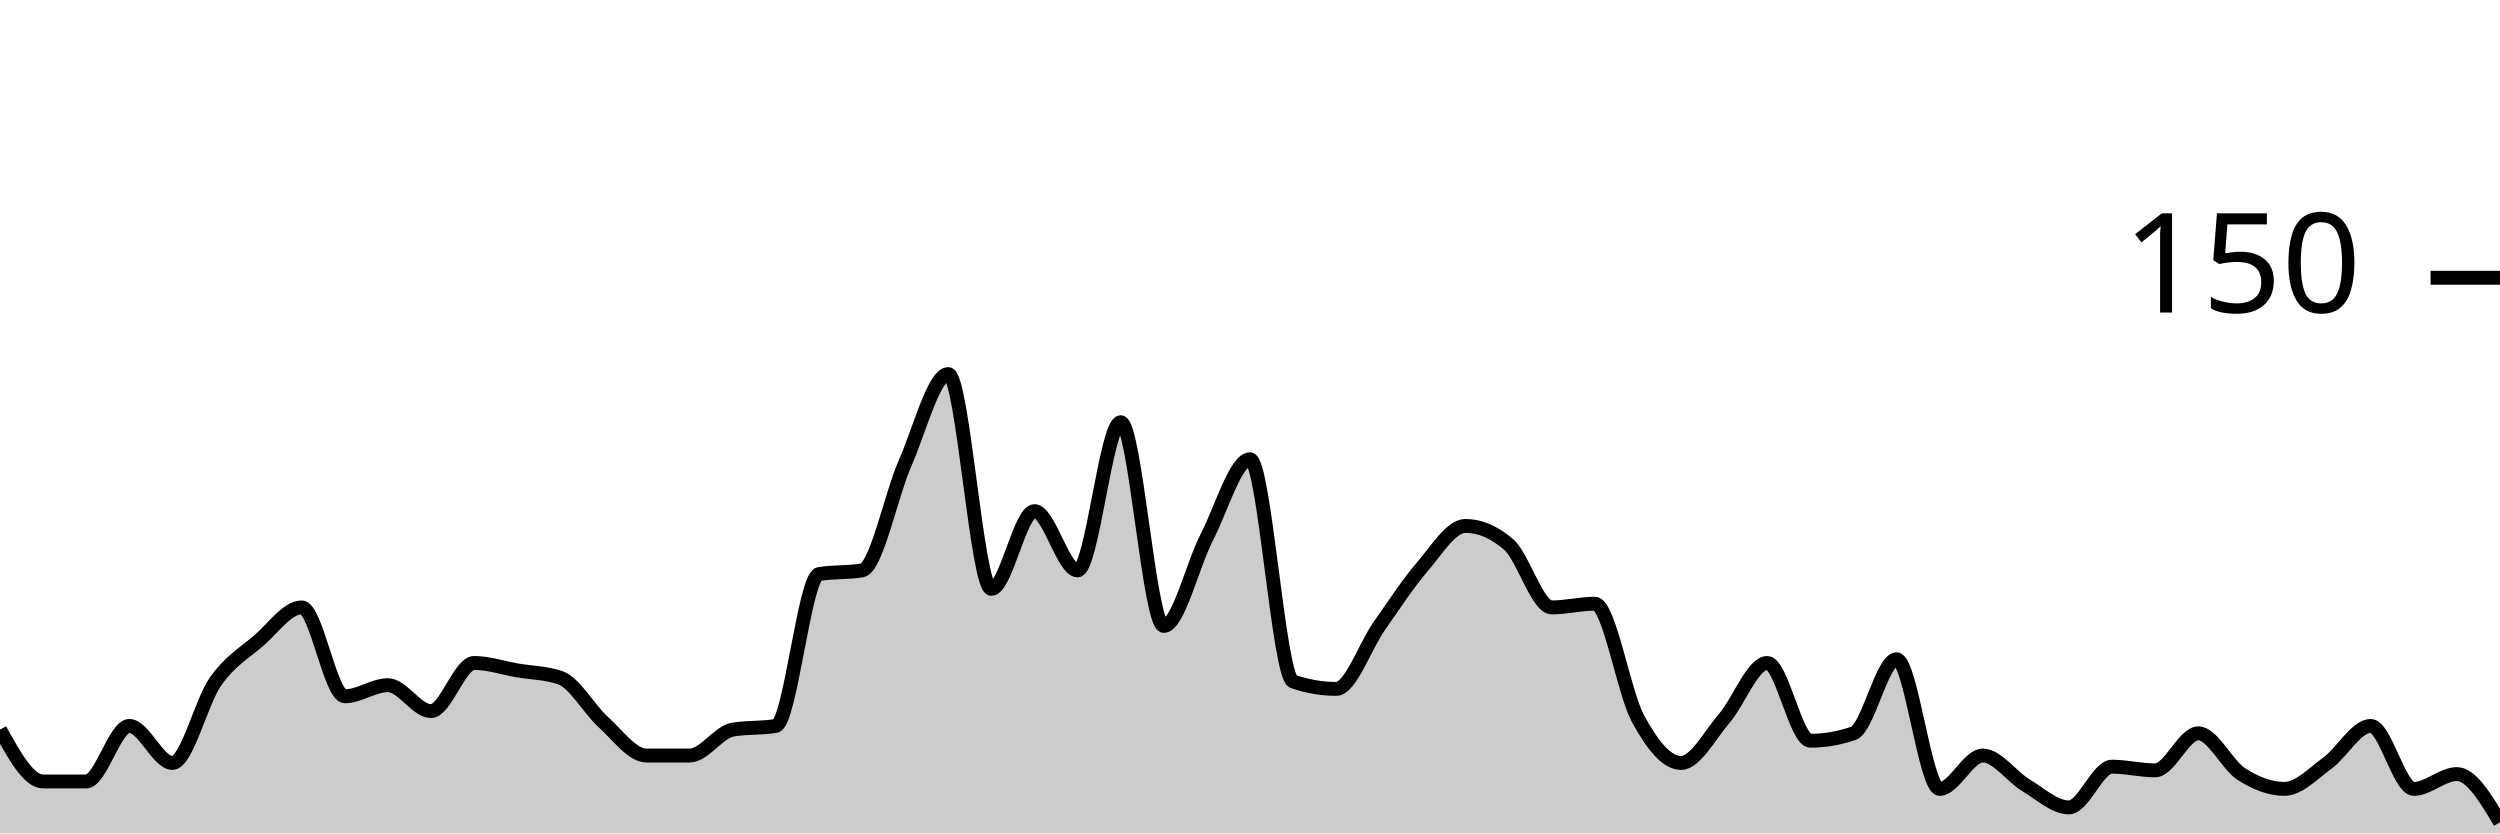
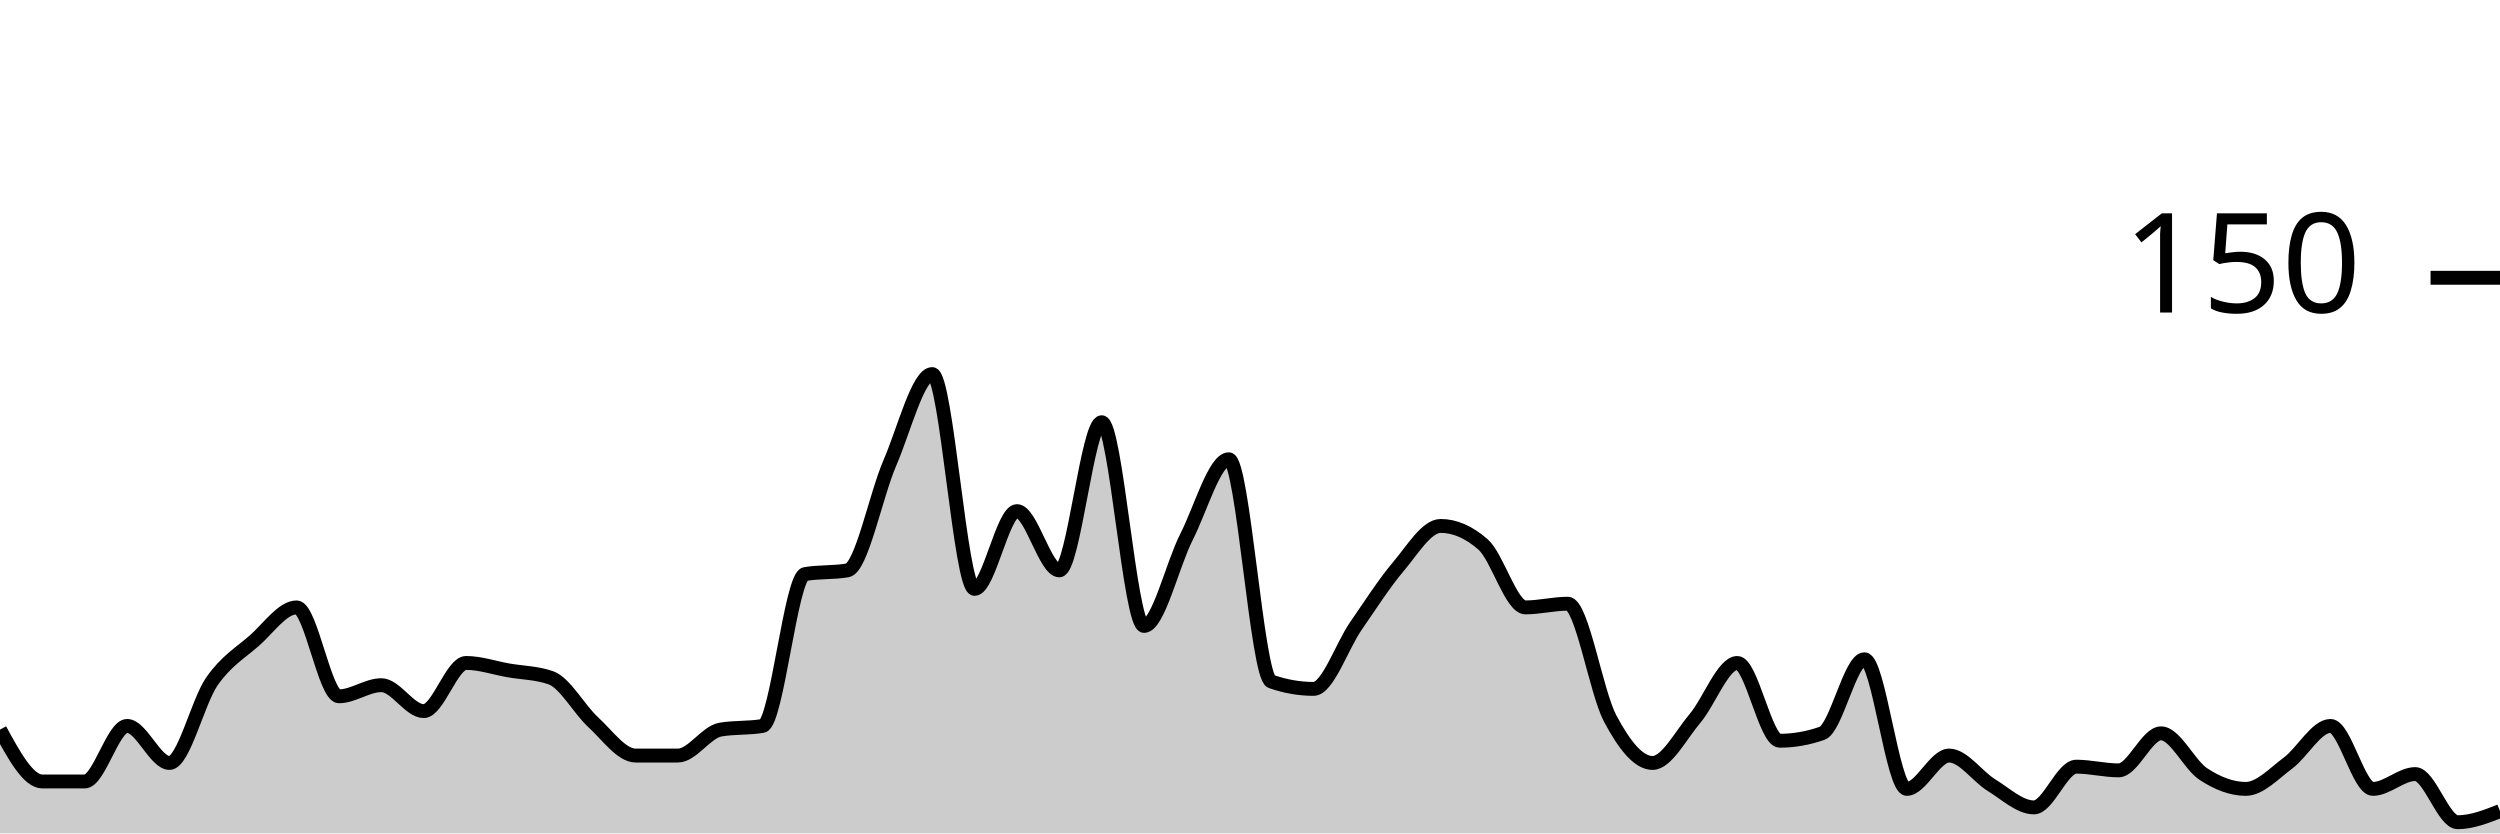
<svg xmlns="http://www.w3.org/2000/svg" viewBox="0 0 180 60">
  <g transform="translate(0,20)">
-     <path class="area" fill="rgba(0, 0, 0, 0.2)" d="M0,32.533C1.034,34.4,2.069,36.267,3.103,36.267C4.138,36.267,5.172,36.267,6.207,36.267C7.241,36.267,8.276,32.267,9.31,32.267C10.345,32.267,11.379,34.933,12.414,34.933C13.448,34.933,14.483,30.533,15.517,29.067C16.552,27.6,17.586,27.022,18.621,26.133C19.655,25.244,20.69,23.733,21.724,23.733C22.759,23.733,23.793,30.133,24.828,30.133C25.862,30.133,26.897,29.333,27.931,29.333C28.966,29.333,30,31.2,31.034,31.2C32.069,31.2,33.103,27.733,34.138,27.733C35.172,27.733,36.207,28.089,37.241,28.267C38.276,28.444,39.31,28.444,40.345,28.8C41.379,29.156,42.414,31.067,43.448,32C44.483,32.933,45.517,34.4,46.552,34.4C47.586,34.4,48.621,34.4,49.655,34.4C50.69,34.4,51.724,32.711,52.759,32.533C53.793,32.356,54.828,32.444,55.862,32.267C56.897,32.089,57.931,21.511,58.966,21.333C60,21.156,61.034,21.244,62.069,21.067C63.103,20.889,64.138,15.689,65.172,13.333C66.207,10.978,67.241,6.933,68.276,6.933C69.31,6.933,70.345,22.4,71.379,22.4C72.414,22.4,73.448,16.8,74.483,16.8C75.517,16.8,76.552,21.067,77.586,21.067C78.621,21.067,79.655,10.4,80.69,10.4C81.724,10.4,82.759,25.067,83.793,25.067C84.828,25.067,85.862,20.667,86.897,18.667C87.931,16.667,88.966,13.067,90,13.067C91.034,13.067,92.069,28.711,93.103,29.067C94.138,29.422,95.172,29.6,96.207,29.6C97.241,29.6,98.276,26.533,99.31,25.067C100.345,23.6,101.379,22,102.414,20.8C103.448,19.6,104.483,17.867,105.517,17.867C106.552,17.867,107.586,18.311,108.621,19.2C109.655,20.089,110.69,23.733,111.724,23.733C112.759,23.733,113.793,23.467,114.828,23.467C115.862,23.467,116.897,29.822,117.931,31.733C118.966,33.644,120,34.933,121.034,34.933C122.069,34.933,123.103,32.933,124.138,31.733C125.172,30.533,126.207,27.733,127.241,27.733C128.276,27.733,129.31,33.333,130.345,33.333C131.379,33.333,132.414,33.156,133.448,32.8C134.483,32.444,135.517,27.467,136.552,27.467C137.586,27.467,138.621,36.8,139.655,36.8C140.69,36.8,141.724,34.4,142.759,34.4C143.793,34.4,144.828,35.911,145.862,36.533C146.897,37.156,147.931,38.133,148.966,38.133C150,38.133,151.034,35.2,152.069,35.2C153.103,35.2,154.138,35.467,155.172,35.467C156.207,35.467,157.241,32.8,158.276,32.8C159.31,32.8,160.345,35.067,161.379,35.733C162.414,36.4,163.448,36.8,164.483,36.8C165.517,36.8,166.552,35.689,167.586,34.933C168.621,34.178,169.655,32.267,170.69,32.267C171.724,32.267,172.759,36.8,173.793,36.8C174.828,36.8,175.862,35.733,176.897,35.733C177.931,35.733,178.966,37.467,180,39.2L180,40C178.966,40,177.931,40,176.897,40C175.862,40,174.828,40,173.793,40C172.759,40,171.724,40,170.69,40C169.655,40,168.621,40,167.586,40C166.552,40,165.517,40,164.483,40C163.448,40,162.414,40,161.379,40C160.345,40,159.31,40,158.276,40C157.241,40,156.207,40,155.172,40C154.138,40,153.103,40,152.069,40C151.034,40,150,40,148.966,40C147.931,40,146.897,40,145.862,40C144.828,40,143.793,40,142.759,40C141.724,40,140.69,40,139.655,40C138.621,40,137.586,40,136.552,40C135.517,40,134.483,40,133.448,40C132.414,40,131.379,40,130.345,40C129.31,40,128.276,40,127.241,40C126.207,40,125.172,40,124.138,40C123.103,40,122.069,40,121.034,40C120,40,118.966,40,117.931,40C116.897,40,115.862,40,114.828,40C113.793,40,112.759,40,111.724,40C110.69,40,109.655,40,108.621,40C107.586,40,106.552,40,105.517,40C104.483,40,103.448,40,102.414,40C101.379,40,100.345,40,99.31,40C98.276,40,97.241,40,96.207,40C95.172,40,94.138,40,93.103,40C92.069,40,91.034,40,90,40C88.966,40,87.931,40,86.897,40C85.862,40,84.828,40,83.793,40C82.759,40,81.724,40,80.69,40C79.655,40,78.621,40,77.586,40C76.552,40,75.517,40,74.483,40C73.448,40,72.414,40,71.379,40C70.345,40,69.31,40,68.276,40C67.241,40,66.207,40,65.172,40C64.138,40,63.103,40,62.069,40C61.034,40,60,40,58.966,40C57.931,40,56.897,40,55.862,40C54.828,40,53.793,40,52.759,40C51.724,40,50.69,40,49.655,40C48.621,40,47.586,40,46.552,40C45.517,40,44.483,40,43.448,40C42.414,40,41.379,40,40.345,40C39.31,40,38.276,40,37.241,40C36.207,40,35.172,40,34.138,40C33.103,40,32.069,40,31.034,40C30,40,28.966,40,27.931,40C26.897,40,25.862,40,24.828,40C23.793,40,22.759,40,21.724,40C20.69,40,19.655,40,18.621,40C17.586,40,16.552,40,15.517,40C14.483,40,13.448,40,12.414,40C11.379,40,10.345,40,9.31,40C8.276,40,7.241,40,6.207,40C5.172,40,4.138,40,3.103,40C2.069,40,1.034,40,0,40Z" />
-     <path class="line" stroke="black" fill="none" d="M0,32.533C1.034,34.4,2.069,36.267,3.103,36.267C4.138,36.267,5.172,36.267,6.207,36.267C7.241,36.267,8.276,32.267,9.31,32.267C10.345,32.267,11.379,34.933,12.414,34.933C13.448,34.933,14.483,30.533,15.517,29.067C16.552,27.6,17.586,27.022,18.621,26.133C19.655,25.244,20.69,23.733,21.724,23.733C22.759,23.733,23.793,30.133,24.828,30.133C25.862,30.133,26.897,29.333,27.931,29.333C28.966,29.333,30,31.2,31.034,31.2C32.069,31.2,33.103,27.733,34.138,27.733C35.172,27.733,36.207,28.089,37.241,28.267C38.276,28.444,39.31,28.444,40.345,28.8C41.379,29.156,42.414,31.067,43.448,32C44.483,32.933,45.517,34.4,46.552,34.4C47.586,34.4,48.621,34.4,49.655,34.4C50.69,34.4,51.724,32.711,52.759,32.533C53.793,32.356,54.828,32.444,55.862,32.267C56.897,32.089,57.931,21.511,58.966,21.333C60,21.156,61.034,21.244,62.069,21.067C63.103,20.889,64.138,15.689,65.172,13.333C66.207,10.978,67.241,6.933,68.276,6.933C69.31,6.933,70.345,22.4,71.379,22.4C72.414,22.4,73.448,16.8,74.483,16.8C75.517,16.8,76.552,21.067,77.586,21.067C78.621,21.067,79.655,10.4,80.69,10.4C81.724,10.4,82.759,25.067,83.793,25.067C84.828,25.067,85.862,20.667,86.897,18.667C87.931,16.667,88.966,13.067,90,13.067C91.034,13.067,92.069,28.711,93.103,29.067C94.138,29.422,95.172,29.6,96.207,29.6C97.241,29.6,98.276,26.533,99.31,25.067C100.345,23.6,101.379,22,102.414,20.8C103.448,19.6,104.483,17.867,105.517,17.867C106.552,17.867,107.586,18.311,108.621,19.2C109.655,20.089,110.69,23.733,111.724,23.733C112.759,23.733,113.793,23.467,114.828,23.467C115.862,23.467,116.897,29.822,117.931,31.733C118.966,33.644,120,34.933,121.034,34.933C122.069,34.933,123.103,32.933,124.138,31.733C125.172,30.533,126.207,27.733,127.241,27.733C128.276,27.733,129.31,33.333,130.345,33.333C131.379,33.333,132.414,33.156,133.448,32.8C134.483,32.444,135.517,27.467,136.552,27.467C137.586,27.467,138.621,36.8,139.655,36.8C140.69,36.8,141.724,34.4,142.759,34.4C143.793,34.4,144.828,35.911,145.862,36.533C146.897,37.156,147.931,38.133,148.966,38.133C150,38.133,151.034,35.2,152.069,35.2C153.103,35.2,154.138,35.467,155.172,35.467C156.207,35.467,157.241,32.8,158.276,32.8C159.31,32.8,160.345,35.067,161.379,35.733C162.414,36.4,163.448,36.8,164.483,36.8C165.517,36.8,166.552,35.689,167.586,34.933C168.621,34.178,169.655,32.267,170.69,32.267C171.724,32.267,172.759,36.8,173.793,36.8C174.828,36.8,175.862,35.733,176.897,35.733C177.931,35.733,178.966,37.467,180,39.2" />
+     <path class="area" fill="rgba(0, 0, 0, 0.2)" d="M0,32.533C1.017,34.4,2.034,36.267,3.051,36.267C4.068,36.267,5.085,36.267,6.102,36.267C7.119,36.267,8.136,32.267,9.153,32.267C10.169,32.267,11.186,34.933,12.203,34.933C13.22,34.933,14.237,30.533,15.254,29.067C16.271,27.6,17.288,27.022,18.305,26.133C19.322,25.244,20.339,23.733,21.356,23.733C22.373,23.733,23.39,30.133,24.407,30.133C25.424,30.133,26.441,29.333,27.458,29.333C28.475,29.333,29.492,31.2,30.508,31.2C31.525,31.2,32.542,27.733,33.559,27.733C34.576,27.733,35.593,28.089,36.61,28.267C37.627,28.444,38.644,28.444,39.661,28.8C40.678,29.156,41.695,31.067,42.712,32C43.729,32.933,44.746,34.4,45.763,34.4C46.78,34.4,47.797,34.4,48.814,34.4C49.831,34.4,50.847,32.711,51.864,32.533C52.881,32.356,53.898,32.444,54.915,32.267C55.932,32.089,56.949,21.511,57.966,21.333C58.983,21.156,60,21.244,61.017,21.067C62.034,20.889,63.051,15.689,64.068,13.333C65.085,10.978,66.102,6.933,67.119,6.933C68.136,6.933,69.153,22.4,70.169,22.4C71.186,22.4,72.203,16.8,73.22,16.8C74.237,16.8,75.254,21.067,76.271,21.067C77.288,21.067,78.305,10.4,79.322,10.4C80.339,10.4,81.356,25.067,82.373,25.067C83.39,25.067,84.407,20.667,85.424,18.667C86.441,16.667,87.458,13.067,88.475,13.067C89.492,13.067,90.508,28.711,91.525,29.067C92.542,29.422,93.559,29.6,94.576,29.6C95.593,29.6,96.61,26.533,97.627,25.067C98.644,23.6,99.661,22,100.678,20.8C101.695,19.6,102.712,17.867,103.729,17.867C104.746,17.867,105.763,18.311,106.78,19.2C107.797,20.089,108.814,23.733,109.831,23.733C110.847,23.733,111.864,23.467,112.881,23.467C113.898,23.467,114.915,29.822,115.932,31.733C116.949,33.644,117.966,34.933,118.983,34.933C120,34.933,121.017,32.933,122.034,31.733C123.051,30.533,124.068,27.733,125.085,27.733C126.102,27.733,127.119,33.333,128.136,33.333C129.153,33.333,130.169,33.156,131.186,32.8C132.203,32.444,133.22,27.467,134.237,27.467C135.254,27.467,136.271,36.8,137.288,36.8C138.305,36.8,139.322,34.4,140.339,34.4C141.356,34.4,142.373,35.911,143.39,36.533C144.407,37.156,145.424,38.133,146.441,38.133C147.458,38.133,148.475,35.2,149.492,35.2C150.508,35.2,151.525,35.467,152.542,35.467C153.559,35.467,154.576,32.8,155.593,32.8C156.61,32.8,157.627,35.067,158.644,35.733C159.661,36.4,160.678,36.8,161.695,36.8C162.712,36.8,163.729,35.689,164.746,34.933C165.763,34.178,166.78,32.267,167.797,32.267C168.814,32.267,169.831,36.8,170.847,36.8C171.864,36.8,172.881,35.733,173.898,35.733C174.915,35.733,175.932,39.2,176.949,39.2C177.966,39.2,178.983,38.8,180,38.4L180,40C178.983,40,177.966,40,176.949,40C175.932,40,174.915,40,173.898,40C172.881,40,171.864,40,170.847,40C169.831,40,168.814,40,167.797,40C166.78,40,165.763,40,164.746,40C163.729,40,162.712,40,161.695,40C160.678,40,159.661,40,158.644,40C157.627,40,156.61,40,155.593,40C154.576,40,153.559,40,152.542,40C151.525,40,150.508,40,149.492,40C148.475,40,147.458,40,146.441,40C145.424,40,144.407,40,143.39,40C142.373,40,141.356,40,140.339,40C139.322,40,138.305,40,137.288,40C136.271,40,135.254,40,134.237,40C133.22,40,132.203,40,131.186,40C130.169,40,129.153,40,128.136,40C127.119,40,126.102,40,125.085,40C124.068,40,123.051,40,122.034,40C121.017,40,120,40,118.983,40C117.966,40,116.949,40,115.932,40C114.915,40,113.898,40,112.881,40C111.864,40,110.847,40,109.831,40C108.814,40,107.797,40,106.78,40C105.763,40,104.746,40,103.729,40C102.712,40,101.695,40,100.678,40C99.661,40,98.644,40,97.627,40C96.61,40,95.593,40,94.576,40C93.559,40,92.542,40,91.525,40C90.508,40,89.492,40,88.475,40C87.458,40,86.441,40,85.424,40C84.407,40,83.39,40,82.373,40C81.356,40,80.339,40,79.322,40C78.305,40,77.288,40,76.271,40C75.254,40,74.237,40,73.22,40C72.203,40,71.186,40,70.169,40C69.153,40,68.136,40,67.119,40C66.102,40,65.085,40,64.068,40C63.051,40,62.034,40,61.017,40C60,40,58.983,40,57.966,40C56.949,40,55.932,40,54.915,40C53.898,40,52.881,40,51.864,40C50.847,40,49.831,40,48.814,40C47.797,40,46.78,40,45.763,40C44.746,40,43.729,40,42.712,40C41.695,40,40.678,40,39.661,40C38.644,40,37.627,40,36.61,40C35.593,40,34.576,40,33.559,40C32.542,40,31.525,40,30.508,40C29.492,40,28.475,40,27.458,40C26.441,40,25.424,40,24.407,40C23.39,40,22.373,40,21.356,40C20.339,40,19.322,40,18.305,40C17.288,40,16.271,40,15.254,40C14.237,40,13.22,40,12.203,40C11.186,40,10.169,40,9.153,40C8.136,40,7.119,40,6.102,40C5.085,40,4.068,40,3.051,40C2.034,40,1.017,40,0,40Z" />
+     <path class="line" stroke="black" fill="none" d="M0,32.533C1.017,34.4,2.034,36.267,3.051,36.267C4.068,36.267,5.085,36.267,6.102,36.267C7.119,36.267,8.136,32.267,9.153,32.267C10.169,32.267,11.186,34.933,12.203,34.933C13.22,34.933,14.237,30.533,15.254,29.067C16.271,27.6,17.288,27.022,18.305,26.133C19.322,25.244,20.339,23.733,21.356,23.733C22.373,23.733,23.39,30.133,24.407,30.133C25.424,30.133,26.441,29.333,27.458,29.333C28.475,29.333,29.492,31.2,30.508,31.2C31.525,31.2,32.542,27.733,33.559,27.733C34.576,27.733,35.593,28.089,36.61,28.267C37.627,28.444,38.644,28.444,39.661,28.8C40.678,29.156,41.695,31.067,42.712,32C43.729,32.933,44.746,34.4,45.763,34.4C46.78,34.4,47.797,34.4,48.814,34.4C49.831,34.4,50.847,32.711,51.864,32.533C52.881,32.356,53.898,32.444,54.915,32.267C55.932,32.089,56.949,21.511,57.966,21.333C58.983,21.156,60,21.244,61.017,21.067C62.034,20.889,63.051,15.689,64.068,13.333C65.085,10.978,66.102,6.933,67.119,6.933C68.136,6.933,69.153,22.4,70.169,22.4C71.186,22.4,72.203,16.8,73.22,16.8C74.237,16.8,75.254,21.067,76.271,21.067C77.288,21.067,78.305,10.4,79.322,10.4C80.339,10.4,81.356,25.067,82.373,25.067C83.39,25.067,84.407,20.667,85.424,18.667C86.441,16.667,87.458,13.067,88.475,13.067C89.492,13.067,90.508,28.711,91.525,29.067C92.542,29.422,93.559,29.6,94.576,29.6C95.593,29.6,96.61,26.533,97.627,25.067C98.644,23.6,99.661,22,100.678,20.8C101.695,19.6,102.712,17.867,103.729,17.867C104.746,17.867,105.763,18.311,106.78,19.2C107.797,20.089,108.814,23.733,109.831,23.733C110.847,23.733,111.864,23.467,112.881,23.467C113.898,23.467,114.915,29.822,115.932,31.733C116.949,33.644,117.966,34.933,118.983,34.933C120,34.933,121.017,32.933,122.034,31.733C123.051,30.533,124.068,27.733,125.085,27.733C126.102,27.733,127.119,33.333,128.136,33.333C129.153,33.333,130.169,33.156,131.186,32.8C132.203,32.444,133.22,27.467,134.237,27.467C135.254,27.467,136.271,36.8,137.288,36.8C138.305,36.8,139.322,34.4,140.339,34.4C141.356,34.4,142.373,35.911,143.39,36.533C144.407,37.156,145.424,38.133,146.441,38.133C147.458,38.133,148.475,35.2,149.492,35.2C150.508,35.2,151.525,35.467,152.542,35.467C153.559,35.467,154.576,32.8,155.593,32.8C156.61,32.8,157.627,35.067,158.644,35.733C159.661,36.4,160.678,36.8,161.695,36.8C162.712,36.8,163.729,35.689,164.746,34.933C165.763,34.178,166.78,32.267,167.797,32.267C168.814,32.267,169.831,36.8,170.847,36.8C171.864,36.8,172.881,35.733,173.898,35.733C174.915,35.733,175.932,39.2,176.949,39.2C177.966,39.2,178.983,38.8,180,38.4" />
    <path class="axis-ceiling" stroke-width="1" stroke="black" fill="none" d="M175,0L180,0" />
    <text class="axis-ceiling-label" font-family="sans-serif" text-anchor="end" font-size="10px" x="170" y="2.5">150</text>
  </g>
</svg>
